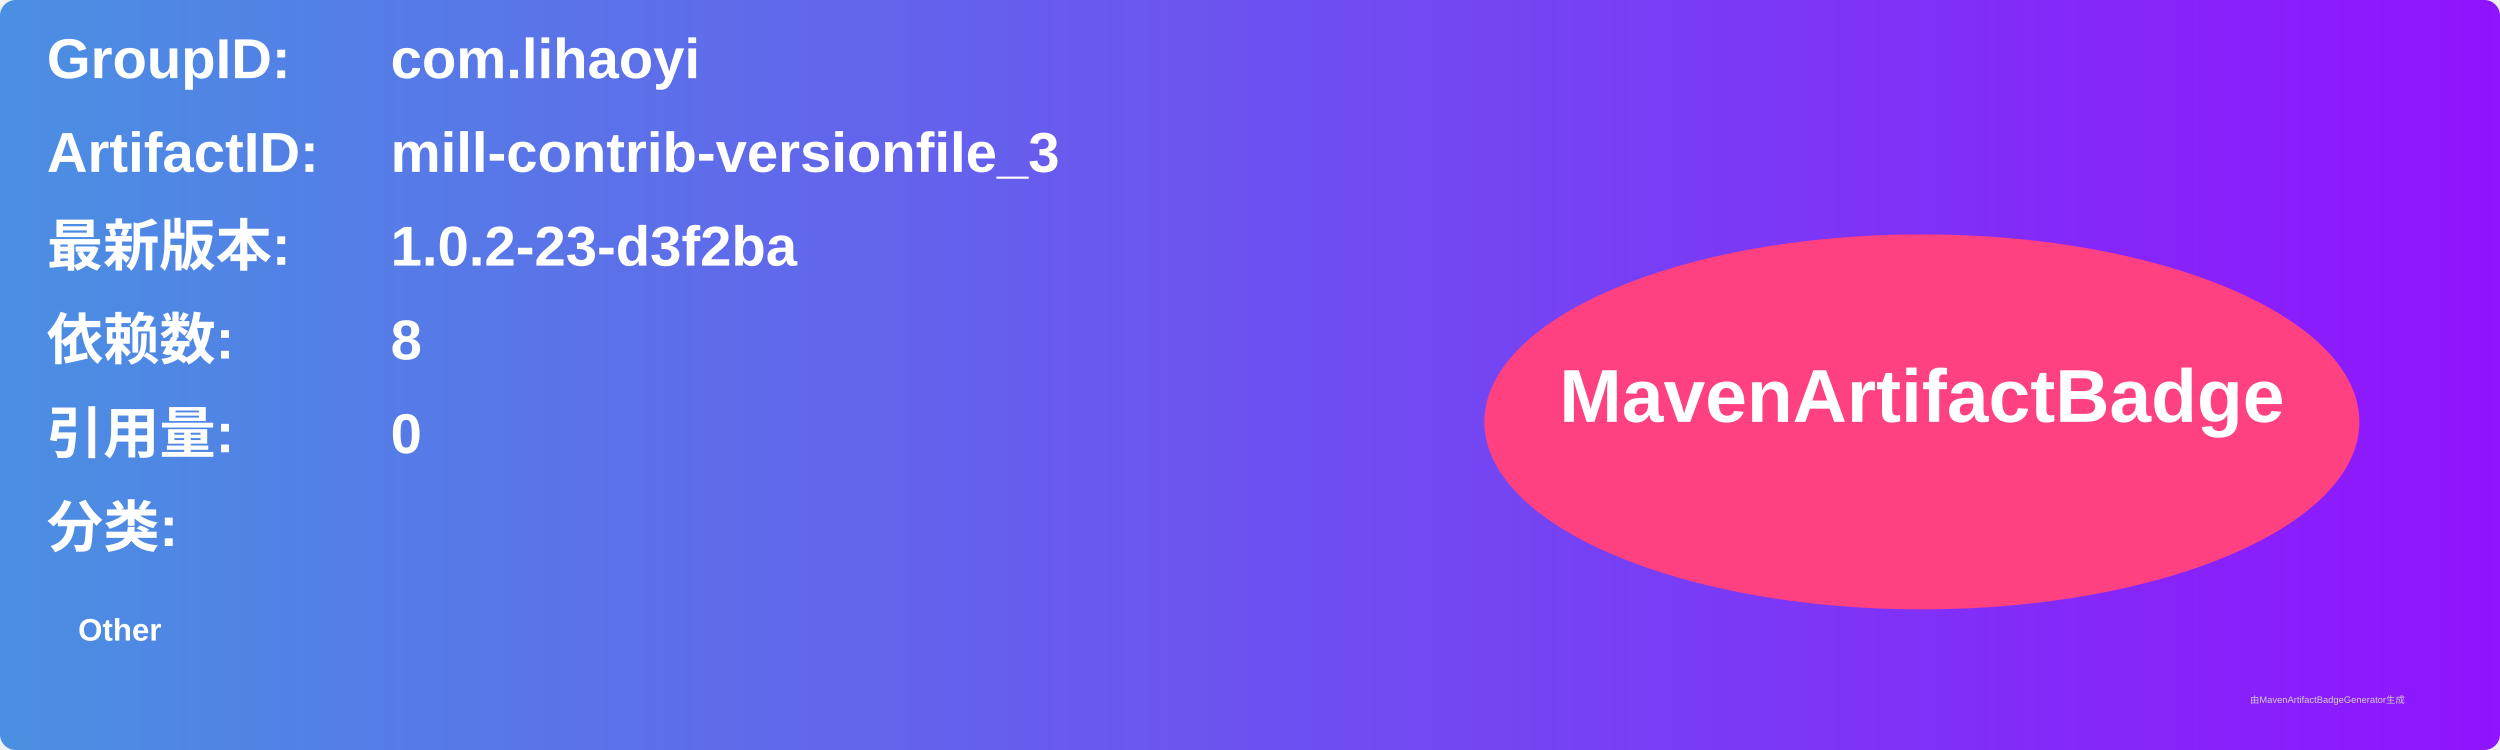
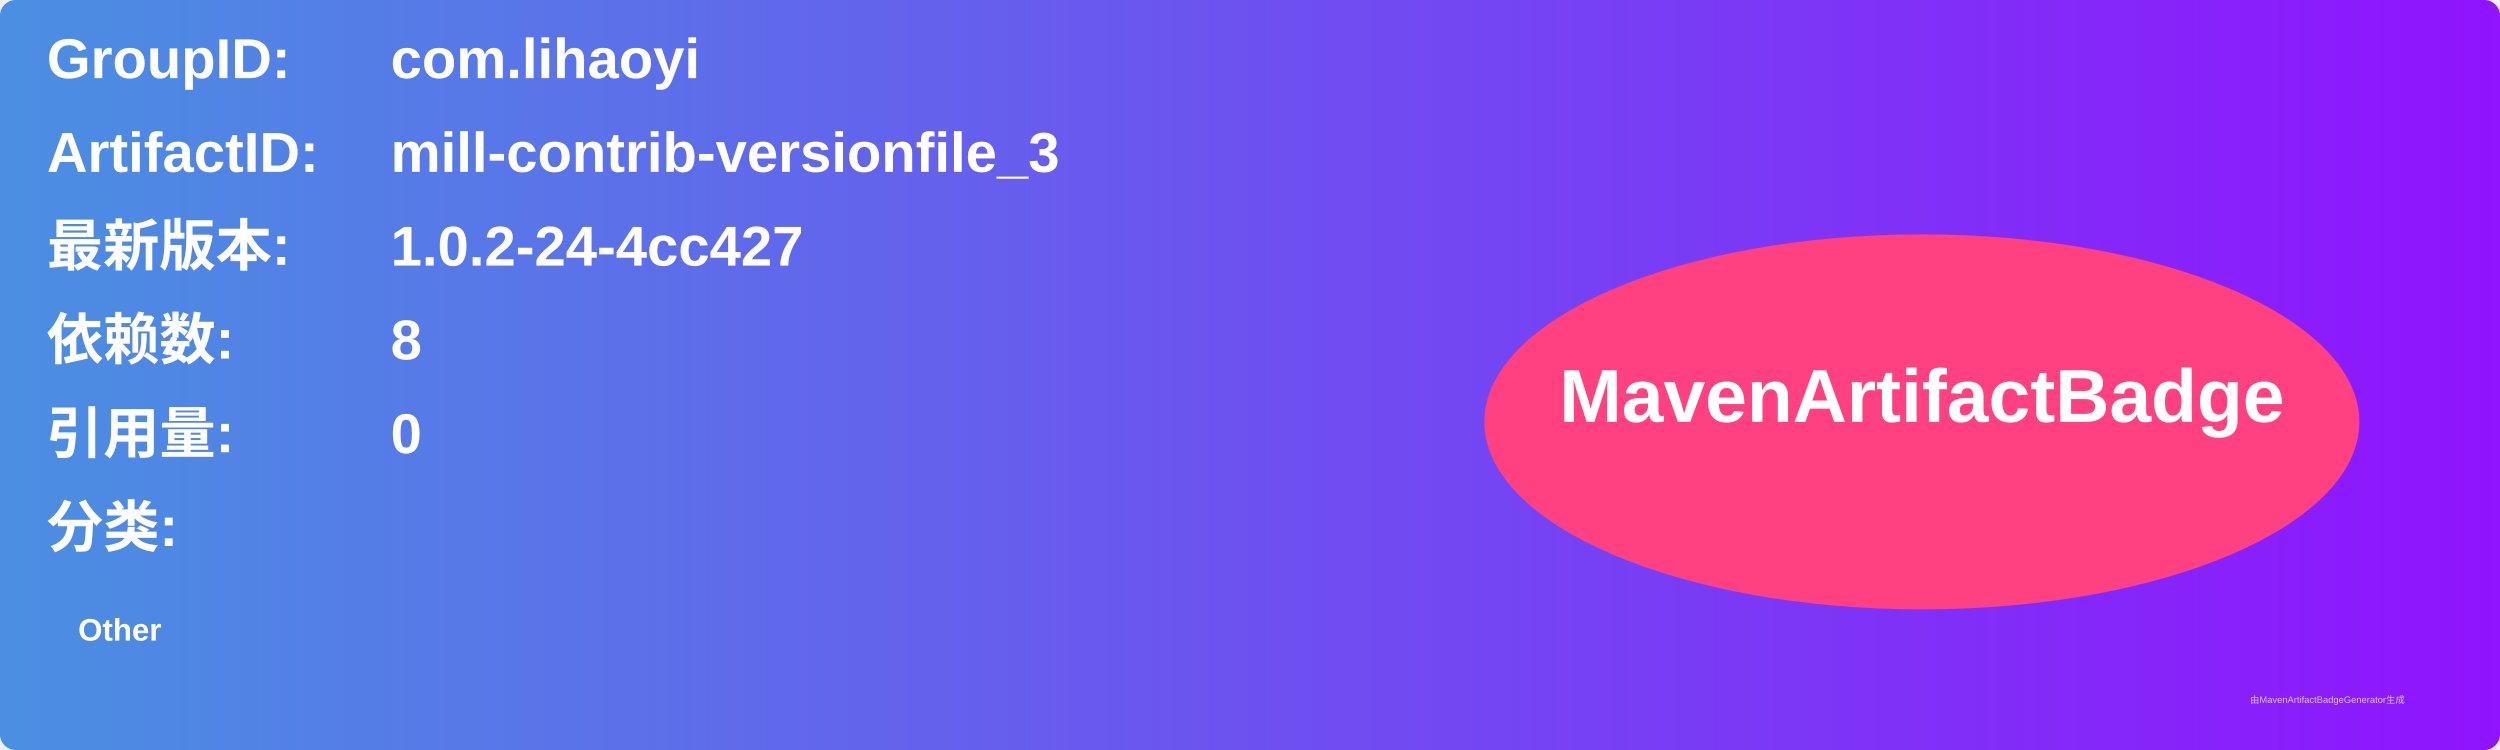
<svg xmlns="http://www.w3.org/2000/svg" width="800" height="240" viewBox="0 0 800 240">
  <linearGradient id="grad" x1="0%" y1="0%" x2="100%" y2="0%">
    <stop offset="0%" stop-color="#4a90e2" />
    <stop offset="100%" stop-color="#9013fe" />
  </linearGradient>
  <rect width="100%" height="100%" rx="5" ry="5" fill="url(#grad)" />
  <g transform="translate(15, 15)">
    <text x="0" y="10" font-family="Arial" font-size="18" fill="white" font-weight="bold" width="260">GroupID:</text>
    <text x="110" y="10" font-family="Arial" font-size="18" fill="white" font-weight="bold" width="460">com.lihaoyi</text>
    <text x="0" y="40" font-family="Arial" font-size="18" fill="white" font-weight="bold" width="260">ArtifactID:</text>
    <text x="110" y="40" font-family="Arial" font-size="18" fill="white" font-weight="bold" width="460">mill-contrib-versionfile_3</text>
    <text x="0" y="70" font-family="Arial" font-size="18" fill="white" font-weight="bold">最新版本:</text>
    <text x="110" y="70" font-family="Arial" font-size="18" fill="white" font-weight="bold">
-       <tspan font-weight="bold">1.0.2-23-d3f2ba</tspan>
+       <tspan font-weight="bold">1.0.2-24-4cc427</tspan>
    </text>
    <text x="0" y="100" font-family="Arial" font-size="18" fill="white" font-weight="bold">依赖数: </text>
    <text x="110" y="100" font-family="Arial" font-size="18" fill="white">
      <tspan font-weight="bold">8</tspan>
    </text>
    <text x="0" y="130" font-family="Arial" font-size="18" fill="white" font-weight="bold">引用量: </text>
    <text x="110" y="130" font-family="Arial" font-size="18" fill="white">
      <tspan font-weight="bold">0</tspan>
    </text>
    <text x="0" y="160" font-family="Arial" font-size="18" fill="white" font-weight="bold">分类:</text>
    <text x="10" y="190" font-family="Arial" font-size="10" fill="white">
      <tspan font-weight="bold">Other</tspan>
    </text>
    <ellipse cx="600" cy="120" rx="140" ry="60" fill="#ff4081" />
    <text x="600" y="120" text-anchor="middle" font-family="Arial" font-size="24" fill="white" font-weight="bold">MavenArtifactBadge</text>
  </g>
  <text x="720" y="225" font-family="Arial" font-size="3" fill="#d0d0d0">由MavenArtifactBadgeGenerator生成</text>
</svg>
